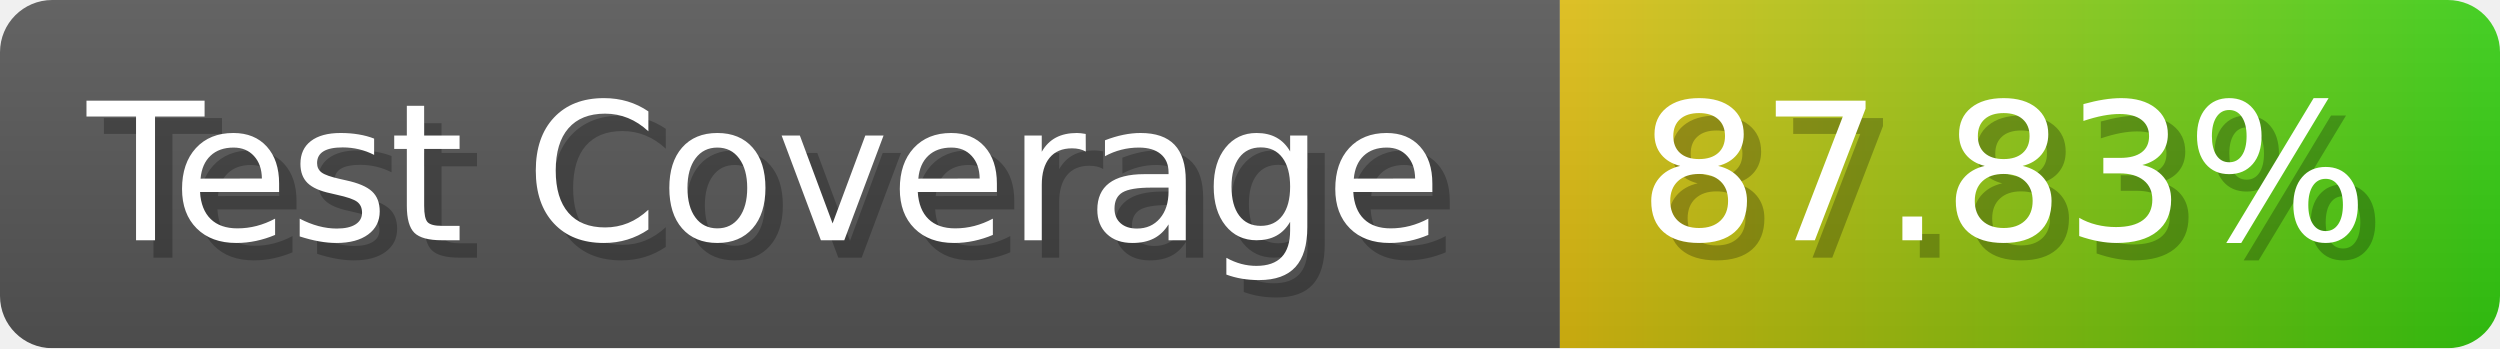
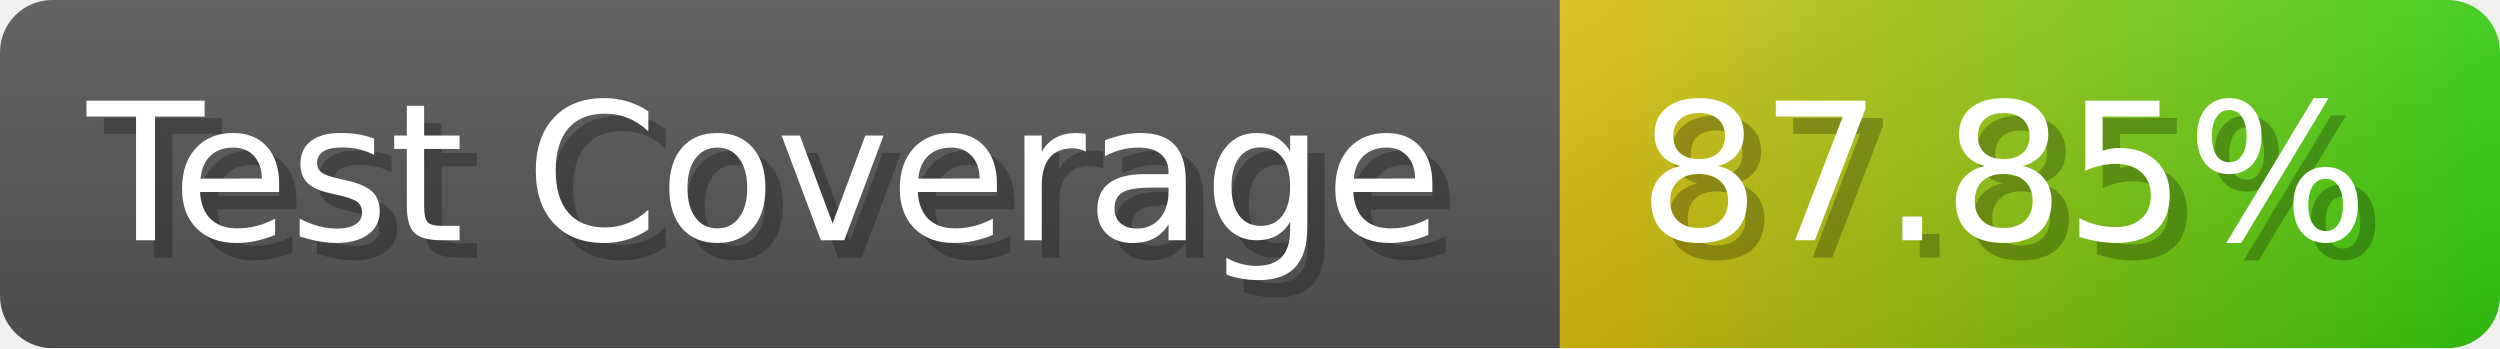
- <svg xmlns="http://www.w3.org/2000/svg" width="143.6" height="20" viewBox="0 0 1436 200" role="img" aria-label="Test Coverage: 87.83%">
+ <svg xmlns="http://www.w3.org/2000/svg" width="143.6" height="20" viewBox="0 0 1436 200" role="img" aria-label="Test Coverage: 87.85%">
  <linearGradient id="a" x2="0" y2="100%">
    <stop offset="0" stop-opacity=".1" stop-color="#EEE" />
    <stop offset="1" stop-opacity=".1" />
  </linearGradient>
  <mask id="m">
    <rect width="1436" height="200" rx="30" fill="#FFF" />
  </mask>
  <g mask="url(#m)">
    <rect width="896" height="200" fill="#555" />
    <rect width="540" height="200" fill="url(#x)" x="896" />
    <rect width="1436" height="200" fill="url(#a)" />
  </g>
  <g aria-hidden="true" fill="#fff" text-anchor="start" font-family="Verdana,DejaVu Sans,sans-serif" font-size="110">
    <text x="60" y="148" textLength="796" fill="#000" opacity="0.25">Test Coverage</text>
    <text x="50" y="138" textLength="796">Test Coverage</text>
-     <text x="951" y="148" textLength="440" fill="#000" opacity="0.25">87.83%</text>
-     <text x="941" y="138" textLength="440">87.83%</text>
+     <text x="951" y="148" textLength="440" fill="#000" opacity="0.25">87.85%</text>
+     <text x="941" y="138" textLength="440">87.85%</text>
  </g>
  <linearGradient id="x" x1="0%" y1="0%" x2="100%" y2="0%">
    <stop offset="0%" style="stop-color:#DB1" />
    <stop offset="100%" style="stop-color:#3C1" />
  </linearGradient>
</svg>
